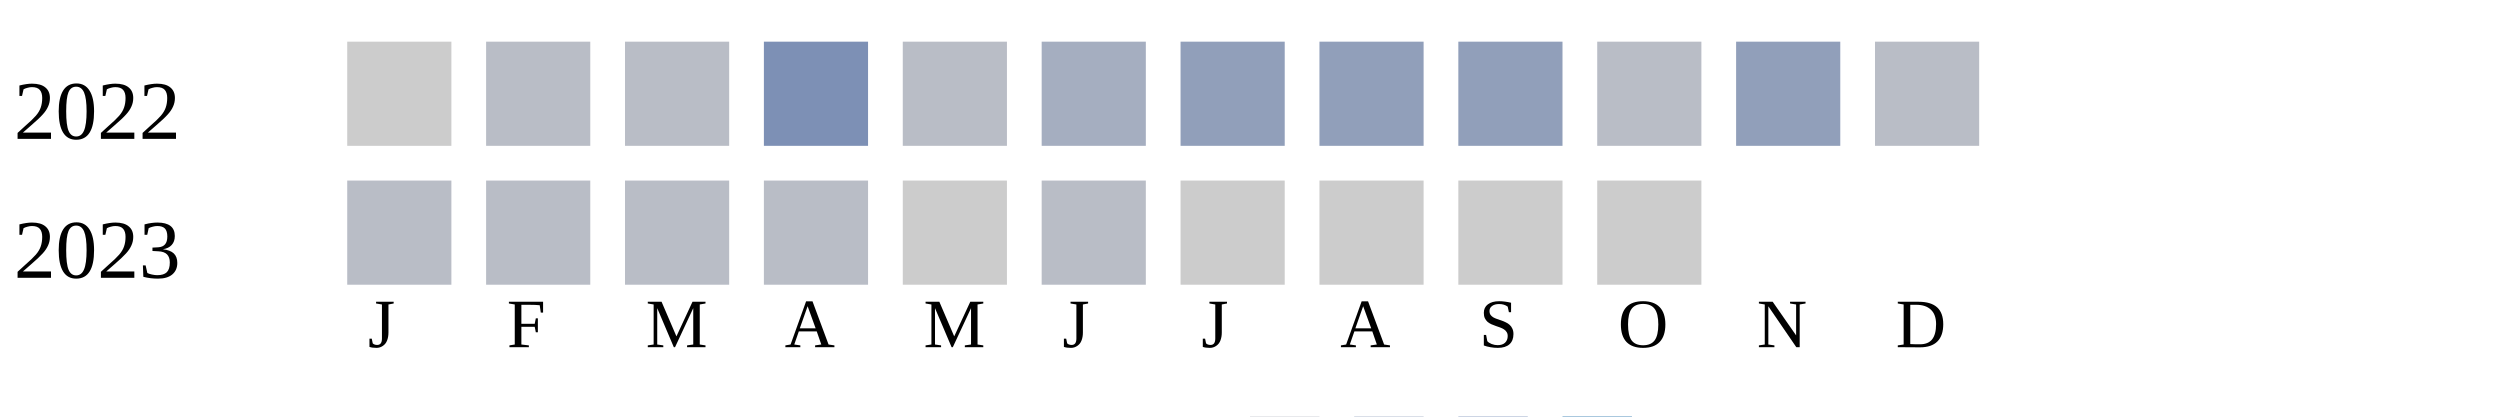
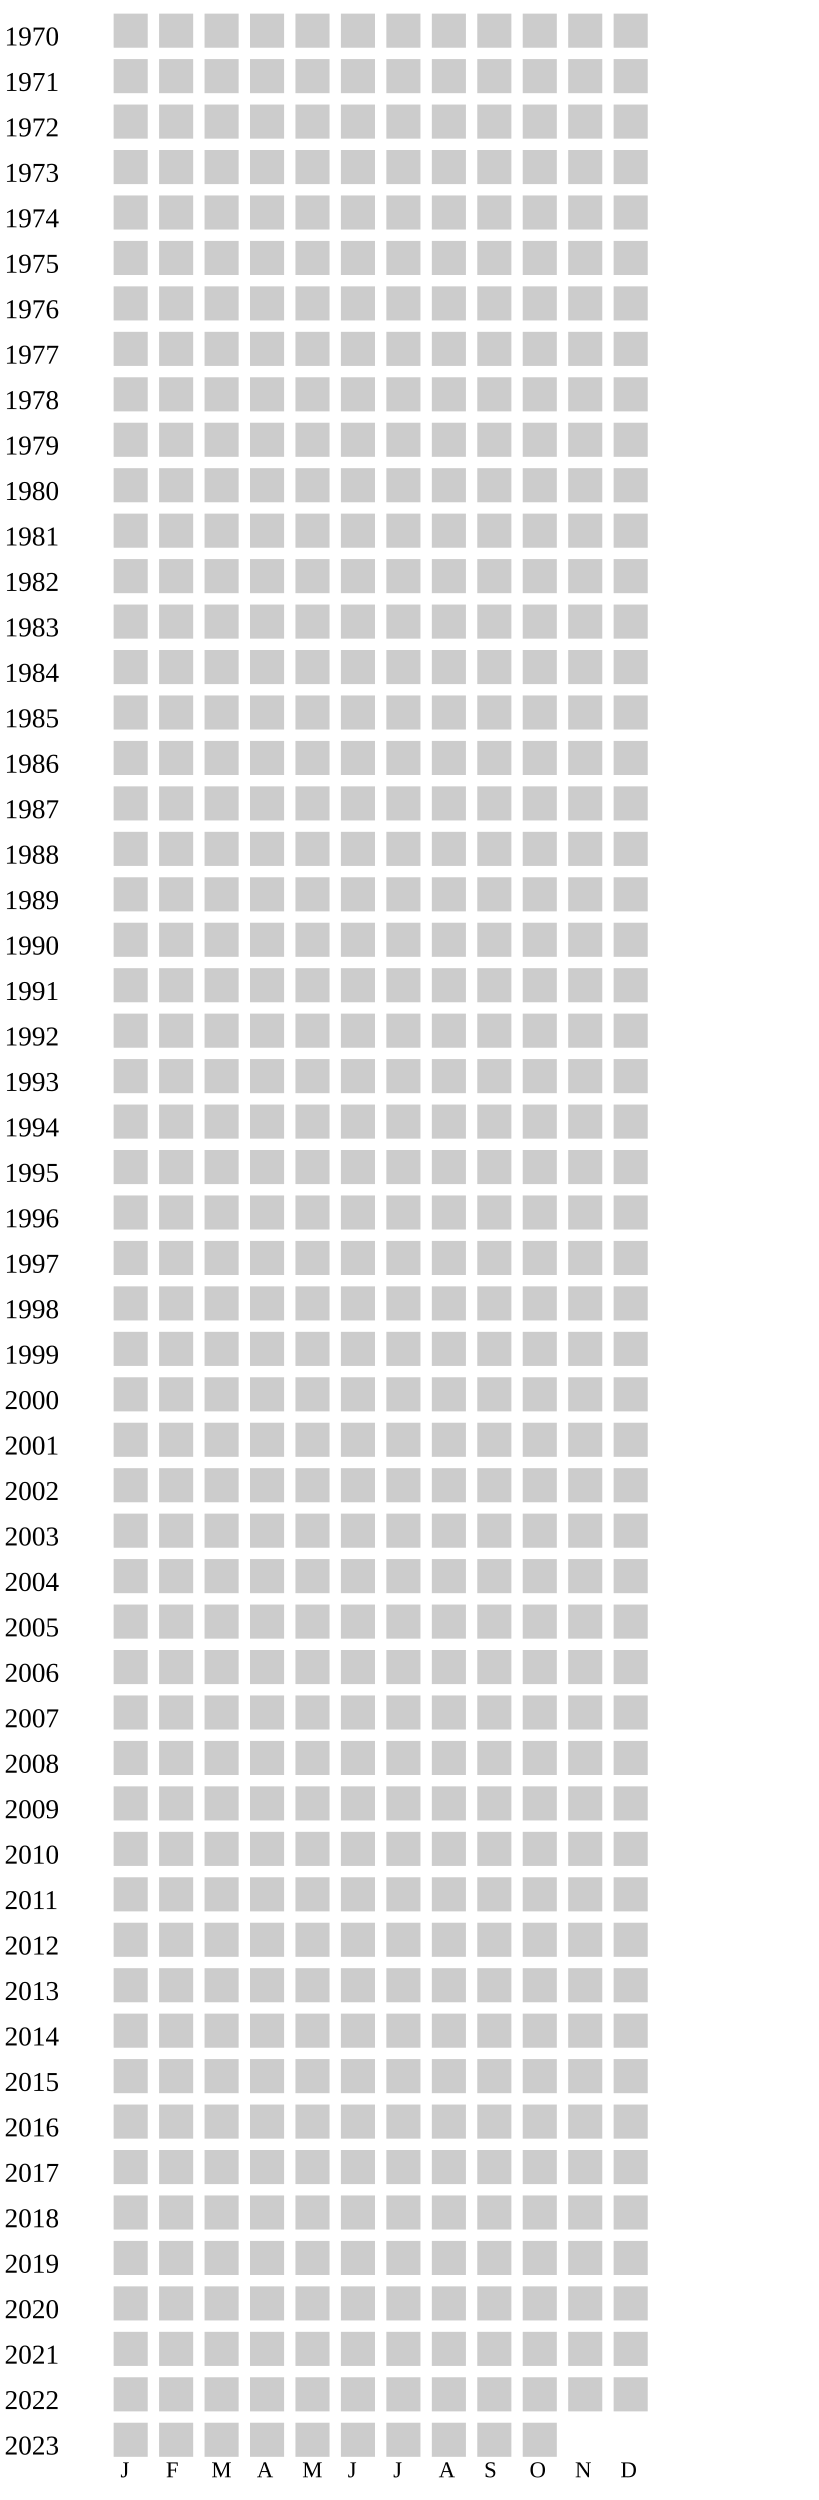
- <svg xmlns="http://www.w3.org/2000/svg" width="360" height="60">
+ <svg xmlns="http://www.w3.org/2000/svg" width="360" height="1100">
  <g transform="translate(0 0)">
+     <text x="2" y="20">1970</text>
+     <rect x="50" y="6" width="15" height="15" fill="#cccccc" />
+     <rect x="70" y="6" width="15" height="15" fill="#cccccc" />
+     <rect x="90" y="6" width="15" height="15" fill="#cccccc" />
+     <rect x="110" y="6" width="15" height="15" fill="#cccccc" />
+     <rect x="130" y="6" width="15" height="15" fill="#cccccc" />
+     <rect x="150" y="6" width="15" height="15" fill="#cccccc" />
+     <rect x="170" y="6" width="15" height="15" fill="#cccccc" />
+     <rect x="190" y="6" width="15" height="15" fill="#cccccc" />
+     <rect x="210" y="6" width="15" height="15" fill="#cccccc" />
+     <rect x="230" y="6" width="15" height="15" fill="#cccccc" />
+     <rect x="250" y="6" width="15" height="15" fill="#cccccc" />
+     <rect x="270" y="6" width="15" height="15" fill="#cccccc" />
+   </g>
+   <g transform="translate(0 20)">
+     <text x="2" y="20">1971</text>
+     <rect x="50" y="6" width="15" height="15" fill="#cccccc" />
+     <rect x="70" y="6" width="15" height="15" fill="#cccccc" />
+     <rect x="90" y="6" width="15" height="15" fill="#cccccc" />
+     <rect x="110" y="6" width="15" height="15" fill="#cccccc" />
+     <rect x="130" y="6" width="15" height="15" fill="#cccccc" />
+     <rect x="150" y="6" width="15" height="15" fill="#cccccc" />
+     <rect x="170" y="6" width="15" height="15" fill="#cccccc" />
+     <rect x="190" y="6" width="15" height="15" fill="#cccccc" />
+     <rect x="210" y="6" width="15" height="15" fill="#cccccc" />
+     <rect x="230" y="6" width="15" height="15" fill="#cccccc" />
+     <rect x="250" y="6" width="15" height="15" fill="#cccccc" />
+     <rect x="270" y="6" width="15" height="15" fill="#cccccc" />
+   </g>
+   <g transform="translate(0 40)">
+     <text x="2" y="20">1972</text>
+     <rect x="50" y="6" width="15" height="15" fill="#cccccc" />
+     <rect x="70" y="6" width="15" height="15" fill="#cccccc" />
+     <rect x="90" y="6" width="15" height="15" fill="#cccccc" />
+     <rect x="110" y="6" width="15" height="15" fill="#cccccc" />
+     <rect x="130" y="6" width="15" height="15" fill="#cccccc" />
+     <rect x="150" y="6" width="15" height="15" fill="#cccccc" />
+     <rect x="170" y="6" width="15" height="15" fill="#cccccc" />
+     <rect x="190" y="6" width="15" height="15" fill="#cccccc" />
+     <rect x="210" y="6" width="15" height="15" fill="#cccccc" />
+     <rect x="230" y="6" width="15" height="15" fill="#cccccc" />
+     <rect x="250" y="6" width="15" height="15" fill="#cccccc" />
+     <rect x="270" y="6" width="15" height="15" fill="#cccccc" />
+   </g>
+   <g transform="translate(0 60)">
+     <text x="2" y="20">1973</text>
+     <rect x="50" y="6" width="15" height="15" fill="#cccccc" />
+     <rect x="70" y="6" width="15" height="15" fill="#cccccc" />
+     <rect x="90" y="6" width="15" height="15" fill="#cccccc" />
+     <rect x="110" y="6" width="15" height="15" fill="#cccccc" />
+     <rect x="130" y="6" width="15" height="15" fill="#cccccc" />
+     <rect x="150" y="6" width="15" height="15" fill="#cccccc" />
+     <rect x="170" y="6" width="15" height="15" fill="#cccccc" />
+     <rect x="190" y="6" width="15" height="15" fill="#cccccc" />
+     <rect x="210" y="6" width="15" height="15" fill="#cccccc" />
+     <rect x="230" y="6" width="15" height="15" fill="#cccccc" />
+     <rect x="250" y="6" width="15" height="15" fill="#cccccc" />
+     <rect x="270" y="6" width="15" height="15" fill="#cccccc" />
+   </g>
+   <g transform="translate(0 80)">
+     <text x="2" y="20">1974</text>
+     <rect x="50" y="6" width="15" height="15" fill="#cccccc" />
+     <rect x="70" y="6" width="15" height="15" fill="#cccccc" />
+     <rect x="90" y="6" width="15" height="15" fill="#cccccc" />
+     <rect x="110" y="6" width="15" height="15" fill="#cccccc" />
+     <rect x="130" y="6" width="15" height="15" fill="#cccccc" />
+     <rect x="150" y="6" width="15" height="15" fill="#cccccc" />
+     <rect x="170" y="6" width="15" height="15" fill="#cccccc" />
+     <rect x="190" y="6" width="15" height="15" fill="#cccccc" />
+     <rect x="210" y="6" width="15" height="15" fill="#cccccc" />
+     <rect x="230" y="6" width="15" height="15" fill="#cccccc" />
+     <rect x="250" y="6" width="15" height="15" fill="#cccccc" />
+     <rect x="270" y="6" width="15" height="15" fill="#cccccc" />
+   </g>
+   <g transform="translate(0 100)">
+     <text x="2" y="20">1975</text>
+     <rect x="50" y="6" width="15" height="15" fill="#cccccc" />
+     <rect x="70" y="6" width="15" height="15" fill="#cccccc" />
+     <rect x="90" y="6" width="15" height="15" fill="#cccccc" />
+     <rect x="110" y="6" width="15" height="15" fill="#cccccc" />
+     <rect x="130" y="6" width="15" height="15" fill="#cccccc" />
+     <rect x="150" y="6" width="15" height="15" fill="#cccccc" />
+     <rect x="170" y="6" width="15" height="15" fill="#cccccc" />
+     <rect x="190" y="6" width="15" height="15" fill="#cccccc" />
+     <rect x="210" y="6" width="15" height="15" fill="#cccccc" />
+     <rect x="230" y="6" width="15" height="15" fill="#cccccc" />
+     <rect x="250" y="6" width="15" height="15" fill="#cccccc" />
+     <rect x="270" y="6" width="15" height="15" fill="#cccccc" />
+   </g>
+   <g transform="translate(0 120)">
+     <text x="2" y="20">1976</text>
+     <rect x="50" y="6" width="15" height="15" fill="#cccccc" />
+     <rect x="70" y="6" width="15" height="15" fill="#cccccc" />
+     <rect x="90" y="6" width="15" height="15" fill="#cccccc" />
+     <rect x="110" y="6" width="15" height="15" fill="#cccccc" />
+     <rect x="130" y="6" width="15" height="15" fill="#cccccc" />
+     <rect x="150" y="6" width="15" height="15" fill="#cccccc" />
+     <rect x="170" y="6" width="15" height="15" fill="#cccccc" />
+     <rect x="190" y="6" width="15" height="15" fill="#cccccc" />
+     <rect x="210" y="6" width="15" height="15" fill="#cccccc" />
+     <rect x="230" y="6" width="15" height="15" fill="#cccccc" />
+     <rect x="250" y="6" width="15" height="15" fill="#cccccc" />
+     <rect x="270" y="6" width="15" height="15" fill="#cccccc" />
+   </g>
+   <g transform="translate(0 140)">
+     <text x="2" y="20">1977</text>
+     <rect x="50" y="6" width="15" height="15" fill="#cccccc" />
+     <rect x="70" y="6" width="15" height="15" fill="#cccccc" />
+     <rect x="90" y="6" width="15" height="15" fill="#cccccc" />
+     <rect x="110" y="6" width="15" height="15" fill="#cccccc" />
+     <rect x="130" y="6" width="15" height="15" fill="#cccccc" />
+     <rect x="150" y="6" width="15" height="15" fill="#cccccc" />
+     <rect x="170" y="6" width="15" height="15" fill="#cccccc" />
+     <rect x="190" y="6" width="15" height="15" fill="#cccccc" />
+     <rect x="210" y="6" width="15" height="15" fill="#cccccc" />
+     <rect x="230" y="6" width="15" height="15" fill="#cccccc" />
+     <rect x="250" y="6" width="15" height="15" fill="#cccccc" />
+     <rect x="270" y="6" width="15" height="15" fill="#cccccc" />
+   </g>
+   <g transform="translate(0 160)">
+     <text x="2" y="20">1978</text>
+     <rect x="50" y="6" width="15" height="15" fill="#cccccc" />
+     <rect x="70" y="6" width="15" height="15" fill="#cccccc" />
+     <rect x="90" y="6" width="15" height="15" fill="#cccccc" />
+     <rect x="110" y="6" width="15" height="15" fill="#cccccc" />
+     <rect x="130" y="6" width="15" height="15" fill="#cccccc" />
+     <rect x="150" y="6" width="15" height="15" fill="#cccccc" />
+     <rect x="170" y="6" width="15" height="15" fill="#cccccc" />
+     <rect x="190" y="6" width="15" height="15" fill="#cccccc" />
+     <rect x="210" y="6" width="15" height="15" fill="#cccccc" />
+     <rect x="230" y="6" width="15" height="15" fill="#cccccc" />
+     <rect x="250" y="6" width="15" height="15" fill="#cccccc" />
+     <rect x="270" y="6" width="15" height="15" fill="#cccccc" />
+   </g>
+   <g transform="translate(0 180)">
+     <text x="2" y="20">1979</text>
+     <rect x="50" y="6" width="15" height="15" fill="#cccccc" />
+     <rect x="70" y="6" width="15" height="15" fill="#cccccc" />
+     <rect x="90" y="6" width="15" height="15" fill="#cccccc" />
+     <rect x="110" y="6" width="15" height="15" fill="#cccccc" />
+     <rect x="130" y="6" width="15" height="15" fill="#cccccc" />
+     <rect x="150" y="6" width="15" height="15" fill="#cccccc" />
+     <rect x="170" y="6" width="15" height="15" fill="#cccccc" />
+     <rect x="190" y="6" width="15" height="15" fill="#cccccc" />
+     <rect x="210" y="6" width="15" height="15" fill="#cccccc" />
+     <rect x="230" y="6" width="15" height="15" fill="#cccccc" />
+     <rect x="250" y="6" width="15" height="15" fill="#cccccc" />
+     <rect x="270" y="6" width="15" height="15" fill="#cccccc" />
+   </g>
+   <g transform="translate(0 200)">
+     <text x="2" y="20">1980</text>
+     <rect x="50" y="6" width="15" height="15" fill="#cccccc" />
+     <rect x="70" y="6" width="15" height="15" fill="#cccccc" />
+     <rect x="90" y="6" width="15" height="15" fill="#cccccc" />
+     <rect x="110" y="6" width="15" height="15" fill="#cccccc" />
+     <rect x="130" y="6" width="15" height="15" fill="#cccccc" />
+     <rect x="150" y="6" width="15" height="15" fill="#cccccc" />
+     <rect x="170" y="6" width="15" height="15" fill="#cccccc" />
+     <rect x="190" y="6" width="15" height="15" fill="#cccccc" />
+     <rect x="210" y="6" width="15" height="15" fill="#cccccc" />
+     <rect x="230" y="6" width="15" height="15" fill="#cccccc" />
+     <rect x="250" y="6" width="15" height="15" fill="#cccccc" />
+     <rect x="270" y="6" width="15" height="15" fill="#cccccc" />
+   </g>
+   <g transform="translate(0 220)">
+     <text x="2" y="20">1981</text>
+     <rect x="50" y="6" width="15" height="15" fill="#cccccc" />
+     <rect x="70" y="6" width="15" height="15" fill="#cccccc" />
+     <rect x="90" y="6" width="15" height="15" fill="#cccccc" />
+     <rect x="110" y="6" width="15" height="15" fill="#cccccc" />
+     <rect x="130" y="6" width="15" height="15" fill="#cccccc" />
+     <rect x="150" y="6" width="15" height="15" fill="#cccccc" />
+     <rect x="170" y="6" width="15" height="15" fill="#cccccc" />
+     <rect x="190" y="6" width="15" height="15" fill="#cccccc" />
+     <rect x="210" y="6" width="15" height="15" fill="#cccccc" />
+     <rect x="230" y="6" width="15" height="15" fill="#cccccc" />
+     <rect x="250" y="6" width="15" height="15" fill="#cccccc" />
+     <rect x="270" y="6" width="15" height="15" fill="#cccccc" />
+   </g>
+   <g transform="translate(0 240)">
+     <text x="2" y="20">1982</text>
+     <rect x="50" y="6" width="15" height="15" fill="#cccccc" />
+     <rect x="70" y="6" width="15" height="15" fill="#cccccc" />
+     <rect x="90" y="6" width="15" height="15" fill="#cccccc" />
+     <rect x="110" y="6" width="15" height="15" fill="#cccccc" />
+     <rect x="130" y="6" width="15" height="15" fill="#cccccc" />
+     <rect x="150" y="6" width="15" height="15" fill="#cccccc" />
+     <rect x="170" y="6" width="15" height="15" fill="#cccccc" />
+     <rect x="190" y="6" width="15" height="15" fill="#cccccc" />
+     <rect x="210" y="6" width="15" height="15" fill="#cccccc" />
+     <rect x="230" y="6" width="15" height="15" fill="#cccccc" />
+     <rect x="250" y="6" width="15" height="15" fill="#cccccc" />
+     <rect x="270" y="6" width="15" height="15" fill="#cccccc" />
+   </g>
+   <g transform="translate(0 260)">
+     <text x="2" y="20">1983</text>
+     <rect x="50" y="6" width="15" height="15" fill="#cccccc" />
+     <rect x="70" y="6" width="15" height="15" fill="#cccccc" />
+     <rect x="90" y="6" width="15" height="15" fill="#cccccc" />
+     <rect x="110" y="6" width="15" height="15" fill="#cccccc" />
+     <rect x="130" y="6" width="15" height="15" fill="#cccccc" />
+     <rect x="150" y="6" width="15" height="15" fill="#cccccc" />
+     <rect x="170" y="6" width="15" height="15" fill="#cccccc" />
+     <rect x="190" y="6" width="15" height="15" fill="#cccccc" />
+     <rect x="210" y="6" width="15" height="15" fill="#cccccc" />
+     <rect x="230" y="6" width="15" height="15" fill="#cccccc" />
+     <rect x="250" y="6" width="15" height="15" fill="#cccccc" />
+     <rect x="270" y="6" width="15" height="15" fill="#cccccc" />
+   </g>
+   <g transform="translate(0 280)">
+     <text x="2" y="20">1984</text>
+     <rect x="50" y="6" width="15" height="15" fill="#cccccc" />
+     <rect x="70" y="6" width="15" height="15" fill="#cccccc" />
+     <rect x="90" y="6" width="15" height="15" fill="#cccccc" />
+     <rect x="110" y="6" width="15" height="15" fill="#cccccc" />
+     <rect x="130" y="6" width="15" height="15" fill="#cccccc" />
+     <rect x="150" y="6" width="15" height="15" fill="#cccccc" />
+     <rect x="170" y="6" width="15" height="15" fill="#cccccc" />
+     <rect x="190" y="6" width="15" height="15" fill="#cccccc" />
+     <rect x="210" y="6" width="15" height="15" fill="#cccccc" />
+     <rect x="230" y="6" width="15" height="15" fill="#cccccc" />
+     <rect x="250" y="6" width="15" height="15" fill="#cccccc" />
+     <rect x="270" y="6" width="15" height="15" fill="#cccccc" />
+   </g>
+   <g transform="translate(0 300)">
+     <text x="2" y="20">1985</text>
+     <rect x="50" y="6" width="15" height="15" fill="#cccccc" />
+     <rect x="70" y="6" width="15" height="15" fill="#cccccc" />
+     <rect x="90" y="6" width="15" height="15" fill="#cccccc" />
+     <rect x="110" y="6" width="15" height="15" fill="#cccccc" />
+     <rect x="130" y="6" width="15" height="15" fill="#cccccc" />
+     <rect x="150" y="6" width="15" height="15" fill="#cccccc" />
+     <rect x="170" y="6" width="15" height="15" fill="#cccccc" />
+     <rect x="190" y="6" width="15" height="15" fill="#cccccc" />
+     <rect x="210" y="6" width="15" height="15" fill="#cccccc" />
+     <rect x="230" y="6" width="15" height="15" fill="#cccccc" />
+     <rect x="250" y="6" width="15" height="15" fill="#cccccc" />
+     <rect x="270" y="6" width="15" height="15" fill="#cccccc" />
+   </g>
+   <g transform="translate(0 320)">
+     <text x="2" y="20">1986</text>
+     <rect x="50" y="6" width="15" height="15" fill="#cccccc" />
+     <rect x="70" y="6" width="15" height="15" fill="#cccccc" />
+     <rect x="90" y="6" width="15" height="15" fill="#cccccc" />
+     <rect x="110" y="6" width="15" height="15" fill="#cccccc" />
+     <rect x="130" y="6" width="15" height="15" fill="#cccccc" />
+     <rect x="150" y="6" width="15" height="15" fill="#cccccc" />
+     <rect x="170" y="6" width="15" height="15" fill="#cccccc" />
+     <rect x="190" y="6" width="15" height="15" fill="#cccccc" />
+     <rect x="210" y="6" width="15" height="15" fill="#cccccc" />
+     <rect x="230" y="6" width="15" height="15" fill="#cccccc" />
+     <rect x="250" y="6" width="15" height="15" fill="#cccccc" />
+     <rect x="270" y="6" width="15" height="15" fill="#cccccc" />
+   </g>
+   <g transform="translate(0 340)">
+     <text x="2" y="20">1987</text>
+     <rect x="50" y="6" width="15" height="15" fill="#cccccc" />
+     <rect x="70" y="6" width="15" height="15" fill="#cccccc" />
+     <rect x="90" y="6" width="15" height="15" fill="#cccccc" />
+     <rect x="110" y="6" width="15" height="15" fill="#cccccc" />
+     <rect x="130" y="6" width="15" height="15" fill="#cccccc" />
+     <rect x="150" y="6" width="15" height="15" fill="#cccccc" />
+     <rect x="170" y="6" width="15" height="15" fill="#cccccc" />
+     <rect x="190" y="6" width="15" height="15" fill="#cccccc" />
+     <rect x="210" y="6" width="15" height="15" fill="#cccccc" />
+     <rect x="230" y="6" width="15" height="15" fill="#cccccc" />
+     <rect x="250" y="6" width="15" height="15" fill="#cccccc" />
+     <rect x="270" y="6" width="15" height="15" fill="#cccccc" />
+   </g>
+   <g transform="translate(0 360)">
+     <text x="2" y="20">1988</text>
+     <rect x="50" y="6" width="15" height="15" fill="#cccccc" />
+     <rect x="70" y="6" width="15" height="15" fill="#cccccc" />
+     <rect x="90" y="6" width="15" height="15" fill="#cccccc" />
+     <rect x="110" y="6" width="15" height="15" fill="#cccccc" />
+     <rect x="130" y="6" width="15" height="15" fill="#cccccc" />
+     <rect x="150" y="6" width="15" height="15" fill="#cccccc" />
+     <rect x="170" y="6" width="15" height="15" fill="#cccccc" />
+     <rect x="190" y="6" width="15" height="15" fill="#cccccc" />
+     <rect x="210" y="6" width="15" height="15" fill="#cccccc" />
+     <rect x="230" y="6" width="15" height="15" fill="#cccccc" />
+     <rect x="250" y="6" width="15" height="15" fill="#cccccc" />
+     <rect x="270" y="6" width="15" height="15" fill="#cccccc" />
+   </g>
+   <g transform="translate(0 380)">
+     <text x="2" y="20">1989</text>
+     <rect x="50" y="6" width="15" height="15" fill="#cccccc" />
+     <rect x="70" y="6" width="15" height="15" fill="#cccccc" />
+     <rect x="90" y="6" width="15" height="15" fill="#cccccc" />
+     <rect x="110" y="6" width="15" height="15" fill="#cccccc" />
+     <rect x="130" y="6" width="15" height="15" fill="#cccccc" />
+     <rect x="150" y="6" width="15" height="15" fill="#cccccc" />
+     <rect x="170" y="6" width="15" height="15" fill="#cccccc" />
+     <rect x="190" y="6" width="15" height="15" fill="#cccccc" />
+     <rect x="210" y="6" width="15" height="15" fill="#cccccc" />
+     <rect x="230" y="6" width="15" height="15" fill="#cccccc" />
+     <rect x="250" y="6" width="15" height="15" fill="#cccccc" />
+     <rect x="270" y="6" width="15" height="15" fill="#cccccc" />
+   </g>
+   <g transform="translate(0 400)">
+     <text x="2" y="20">1990</text>
+     <rect x="50" y="6" width="15" height="15" fill="#cccccc" />
+     <rect x="70" y="6" width="15" height="15" fill="#cccccc" />
+     <rect x="90" y="6" width="15" height="15" fill="#cccccc" />
+     <rect x="110" y="6" width="15" height="15" fill="#cccccc" />
+     <rect x="130" y="6" width="15" height="15" fill="#cccccc" />
+     <rect x="150" y="6" width="15" height="15" fill="#cccccc" />
+     <rect x="170" y="6" width="15" height="15" fill="#cccccc" />
+     <rect x="190" y="6" width="15" height="15" fill="#cccccc" />
+     <rect x="210" y="6" width="15" height="15" fill="#cccccc" />
+     <rect x="230" y="6" width="15" height="15" fill="#cccccc" />
+     <rect x="250" y="6" width="15" height="15" fill="#cccccc" />
+     <rect x="270" y="6" width="15" height="15" fill="#cccccc" />
+   </g>
+   <g transform="translate(0 420)">
+     <text x="2" y="20">1991</text>
+     <rect x="50" y="6" width="15" height="15" fill="#cccccc" />
+     <rect x="70" y="6" width="15" height="15" fill="#cccccc" />
+     <rect x="90" y="6" width="15" height="15" fill="#cccccc" />
+     <rect x="110" y="6" width="15" height="15" fill="#cccccc" />
+     <rect x="130" y="6" width="15" height="15" fill="#cccccc" />
+     <rect x="150" y="6" width="15" height="15" fill="#cccccc" />
+     <rect x="170" y="6" width="15" height="15" fill="#cccccc" />
+     <rect x="190" y="6" width="15" height="15" fill="#cccccc" />
+     <rect x="210" y="6" width="15" height="15" fill="#cccccc" />
+     <rect x="230" y="6" width="15" height="15" fill="#cccccc" />
+     <rect x="250" y="6" width="15" height="15" fill="#cccccc" />
+     <rect x="270" y="6" width="15" height="15" fill="#cccccc" />
+   </g>
+   <g transform="translate(0 440)">
+     <text x="2" y="20">1992</text>
+     <rect x="50" y="6" width="15" height="15" fill="#cccccc" />
+     <rect x="70" y="6" width="15" height="15" fill="#cccccc" />
+     <rect x="90" y="6" width="15" height="15" fill="#cccccc" />
+     <rect x="110" y="6" width="15" height="15" fill="#cccccc" />
+     <rect x="130" y="6" width="15" height="15" fill="#cccccc" />
+     <rect x="150" y="6" width="15" height="15" fill="#cccccc" />
+     <rect x="170" y="6" width="15" height="15" fill="#cccccc" />
+     <rect x="190" y="6" width="15" height="15" fill="#cccccc" />
+     <rect x="210" y="6" width="15" height="15" fill="#cccccc" />
+     <rect x="230" y="6" width="15" height="15" fill="#cccccc" />
+     <rect x="250" y="6" width="15" height="15" fill="#cccccc" />
+     <rect x="270" y="6" width="15" height="15" fill="#cccccc" />
+   </g>
+   <g transform="translate(0 460)">
+     <text x="2" y="20">1993</text>
+     <rect x="50" y="6" width="15" height="15" fill="#cccccc" />
+     <rect x="70" y="6" width="15" height="15" fill="#cccccc" />
+     <rect x="90" y="6" width="15" height="15" fill="#cccccc" />
+     <rect x="110" y="6" width="15" height="15" fill="#cccccc" />
+     <rect x="130" y="6" width="15" height="15" fill="#cccccc" />
+     <rect x="150" y="6" width="15" height="15" fill="#cccccc" />
+     <rect x="170" y="6" width="15" height="15" fill="#cccccc" />
+     <rect x="190" y="6" width="15" height="15" fill="#cccccc" />
+     <rect x="210" y="6" width="15" height="15" fill="#cccccc" />
+     <rect x="230" y="6" width="15" height="15" fill="#cccccc" />
+     <rect x="250" y="6" width="15" height="15" fill="#cccccc" />
+     <rect x="270" y="6" width="15" height="15" fill="#cccccc" />
+   </g>
+   <g transform="translate(0 480)">
+     <text x="2" y="20">1994</text>
+     <rect x="50" y="6" width="15" height="15" fill="#cccccc" />
+     <rect x="70" y="6" width="15" height="15" fill="#cccccc" />
+     <rect x="90" y="6" width="15" height="15" fill="#cccccc" />
+     <rect x="110" y="6" width="15" height="15" fill="#cccccc" />
+     <rect x="130" y="6" width="15" height="15" fill="#cccccc" />
+     <rect x="150" y="6" width="15" height="15" fill="#cccccc" />
+     <rect x="170" y="6" width="15" height="15" fill="#cccccc" />
+     <rect x="190" y="6" width="15" height="15" fill="#cccccc" />
+     <rect x="210" y="6" width="15" height="15" fill="#cccccc" />
+     <rect x="230" y="6" width="15" height="15" fill="#cccccc" />
+     <rect x="250" y="6" width="15" height="15" fill="#cccccc" />
+     <rect x="270" y="6" width="15" height="15" fill="#cccccc" />
+   </g>
+   <g transform="translate(0 500)">
+     <text x="2" y="20">1995</text>
+     <rect x="50" y="6" width="15" height="15" fill="#cccccc" />
+     <rect x="70" y="6" width="15" height="15" fill="#cccccc" />
+     <rect x="90" y="6" width="15" height="15" fill="#cccccc" />
+     <rect x="110" y="6" width="15" height="15" fill="#cccccc" />
+     <rect x="130" y="6" width="15" height="15" fill="#cccccc" />
+     <rect x="150" y="6" width="15" height="15" fill="#cccccc" />
+     <rect x="170" y="6" width="15" height="15" fill="#cccccc" />
+     <rect x="190" y="6" width="15" height="15" fill="#cccccc" />
+     <rect x="210" y="6" width="15" height="15" fill="#cccccc" />
+     <rect x="230" y="6" width="15" height="15" fill="#cccccc" />
+     <rect x="250" y="6" width="15" height="15" fill="#cccccc" />
+     <rect x="270" y="6" width="15" height="15" fill="#cccccc" />
+   </g>
+   <g transform="translate(0 520)">
+     <text x="2" y="20">1996</text>
+     <rect x="50" y="6" width="15" height="15" fill="#cccccc" />
+     <rect x="70" y="6" width="15" height="15" fill="#cccccc" />
+     <rect x="90" y="6" width="15" height="15" fill="#cccccc" />
+     <rect x="110" y="6" width="15" height="15" fill="#cccccc" />
+     <rect x="130" y="6" width="15" height="15" fill="#cccccc" />
+     <rect x="150" y="6" width="15" height="15" fill="#cccccc" />
+     <rect x="170" y="6" width="15" height="15" fill="#cccccc" />
+     <rect x="190" y="6" width="15" height="15" fill="#cccccc" />
+     <rect x="210" y="6" width="15" height="15" fill="#cccccc" />
+     <rect x="230" y="6" width="15" height="15" fill="#cccccc" />
+     <rect x="250" y="6" width="15" height="15" fill="#cccccc" />
+     <rect x="270" y="6" width="15" height="15" fill="#cccccc" />
+   </g>
+   <g transform="translate(0 540)">
+     <text x="2" y="20">1997</text>
+     <rect x="50" y="6" width="15" height="15" fill="#cccccc" />
+     <rect x="70" y="6" width="15" height="15" fill="#cccccc" />
+     <rect x="90" y="6" width="15" height="15" fill="#cccccc" />
+     <rect x="110" y="6" width="15" height="15" fill="#cccccc" />
+     <rect x="130" y="6" width="15" height="15" fill="#cccccc" />
+     <rect x="150" y="6" width="15" height="15" fill="#cccccc" />
+     <rect x="170" y="6" width="15" height="15" fill="#cccccc" />
+     <rect x="190" y="6" width="15" height="15" fill="#cccccc" />
+     <rect x="210" y="6" width="15" height="15" fill="#cccccc" />
+     <rect x="230" y="6" width="15" height="15" fill="#cccccc" />
+     <rect x="250" y="6" width="15" height="15" fill="#cccccc" />
+     <rect x="270" y="6" width="15" height="15" fill="#cccccc" />
+   </g>
+   <g transform="translate(0 560)">
+     <text x="2" y="20">1998</text>
+     <rect x="50" y="6" width="15" height="15" fill="#cccccc" />
+     <rect x="70" y="6" width="15" height="15" fill="#cccccc" />
+     <rect x="90" y="6" width="15" height="15" fill="#cccccc" />
+     <rect x="110" y="6" width="15" height="15" fill="#cccccc" />
+     <rect x="130" y="6" width="15" height="15" fill="#cccccc" />
+     <rect x="150" y="6" width="15" height="15" fill="#cccccc" />
+     <rect x="170" y="6" width="15" height="15" fill="#cccccc" />
+     <rect x="190" y="6" width="15" height="15" fill="#cccccc" />
+     <rect x="210" y="6" width="15" height="15" fill="#cccccc" />
+     <rect x="230" y="6" width="15" height="15" fill="#cccccc" />
+     <rect x="250" y="6" width="15" height="15" fill="#cccccc" />
+     <rect x="270" y="6" width="15" height="15" fill="#cccccc" />
+   </g>
+   <g transform="translate(0 580)">
+     <text x="2" y="20">1999</text>
+     <rect x="50" y="6" width="15" height="15" fill="#cccccc" />
+     <rect x="70" y="6" width="15" height="15" fill="#cccccc" />
+     <rect x="90" y="6" width="15" height="15" fill="#cccccc" />
+     <rect x="110" y="6" width="15" height="15" fill="#cccccc" />
+     <rect x="130" y="6" width="15" height="15" fill="#cccccc" />
+     <rect x="150" y="6" width="15" height="15" fill="#cccccc" />
+     <rect x="170" y="6" width="15" height="15" fill="#cccccc" />
+     <rect x="190" y="6" width="15" height="15" fill="#cccccc" />
+     <rect x="210" y="6" width="15" height="15" fill="#cccccc" />
+     <rect x="230" y="6" width="15" height="15" fill="#cccccc" />
+     <rect x="250" y="6" width="15" height="15" fill="#cccccc" />
+     <rect x="270" y="6" width="15" height="15" fill="#cccccc" />
+   </g>
+   <g transform="translate(0 600)">
+     <text x="2" y="20">2000</text>
+     <rect x="50" y="6" width="15" height="15" fill="#cccccc" />
+     <rect x="70" y="6" width="15" height="15" fill="#cccccc" />
+     <rect x="90" y="6" width="15" height="15" fill="#cccccc" />
+     <rect x="110" y="6" width="15" height="15" fill="#cccccc" />
+     <rect x="130" y="6" width="15" height="15" fill="#cccccc" />
+     <rect x="150" y="6" width="15" height="15" fill="#cccccc" />
+     <rect x="170" y="6" width="15" height="15" fill="#cccccc" />
+     <rect x="190" y="6" width="15" height="15" fill="#cccccc" />
+     <rect x="210" y="6" width="15" height="15" fill="#cccccc" />
+     <rect x="230" y="6" width="15" height="15" fill="#cccccc" />
+     <rect x="250" y="6" width="15" height="15" fill="#cccccc" />
+     <rect x="270" y="6" width="15" height="15" fill="#cccccc" />
+   </g>
+   <g transform="translate(0 620)">
+     <text x="2" y="20">2001</text>
+     <rect x="50" y="6" width="15" height="15" fill="#cccccc" />
+     <rect x="70" y="6" width="15" height="15" fill="#cccccc" />
+     <rect x="90" y="6" width="15" height="15" fill="#cccccc" />
+     <rect x="110" y="6" width="15" height="15" fill="#cccccc" />
+     <rect x="130" y="6" width="15" height="15" fill="#cccccc" />
+     <rect x="150" y="6" width="15" height="15" fill="#cccccc" />
+     <rect x="170" y="6" width="15" height="15" fill="#cccccc" />
+     <rect x="190" y="6" width="15" height="15" fill="#cccccc" />
+     <rect x="210" y="6" width="15" height="15" fill="#cccccc" />
+     <rect x="230" y="6" width="15" height="15" fill="#cccccc" />
+     <rect x="250" y="6" width="15" height="15" fill="#cccccc" />
+     <rect x="270" y="6" width="15" height="15" fill="#cccccc" />
+   </g>
+   <g transform="translate(0 640)">
+     <text x="2" y="20">2002</text>
+     <rect x="50" y="6" width="15" height="15" fill="#cccccc" />
+     <rect x="70" y="6" width="15" height="15" fill="#cccccc" />
+     <rect x="90" y="6" width="15" height="15" fill="#cccccc" />
+     <rect x="110" y="6" width="15" height="15" fill="#cccccc" />
+     <rect x="130" y="6" width="15" height="15" fill="#cccccc" />
+     <rect x="150" y="6" width="15" height="15" fill="#cccccc" />
+     <rect x="170" y="6" width="15" height="15" fill="#cccccc" />
+     <rect x="190" y="6" width="15" height="15" fill="#cccccc" />
+     <rect x="210" y="6" width="15" height="15" fill="#cccccc" />
+     <rect x="230" y="6" width="15" height="15" fill="#cccccc" />
+     <rect x="250" y="6" width="15" height="15" fill="#cccccc" />
+     <rect x="270" y="6" width="15" height="15" fill="#cccccc" />
+   </g>
+   <g transform="translate(0 660)">
+     <text x="2" y="20">2003</text>
+     <rect x="50" y="6" width="15" height="15" fill="#cccccc" />
+     <rect x="70" y="6" width="15" height="15" fill="#cccccc" />
+     <rect x="90" y="6" width="15" height="15" fill="#cccccc" />
+     <rect x="110" y="6" width="15" height="15" fill="#cccccc" />
+     <rect x="130" y="6" width="15" height="15" fill="#cccccc" />
+     <rect x="150" y="6" width="15" height="15" fill="#cccccc" />
+     <rect x="170" y="6" width="15" height="15" fill="#cccccc" />
+     <rect x="190" y="6" width="15" height="15" fill="#cccccc" />
+     <rect x="210" y="6" width="15" height="15" fill="#cccccc" />
+     <rect x="230" y="6" width="15" height="15" fill="#cccccc" />
+     <rect x="250" y="6" width="15" height="15" fill="#cccccc" />
+     <rect x="270" y="6" width="15" height="15" fill="#cccccc" />
+   </g>
+   <g transform="translate(0 680)">
+     <text x="2" y="20">2004</text>
+     <rect x="50" y="6" width="15" height="15" fill="#cccccc" />
+     <rect x="70" y="6" width="15" height="15" fill="#cccccc" />
+     <rect x="90" y="6" width="15" height="15" fill="#cccccc" />
+     <rect x="110" y="6" width="15" height="15" fill="#cccccc" />
+     <rect x="130" y="6" width="15" height="15" fill="#cccccc" />
+     <rect x="150" y="6" width="15" height="15" fill="#cccccc" />
+     <rect x="170" y="6" width="15" height="15" fill="#cccccc" />
+     <rect x="190" y="6" width="15" height="15" fill="#cccccc" />
+     <rect x="210" y="6" width="15" height="15" fill="#cccccc" />
+     <rect x="230" y="6" width="15" height="15" fill="#cccccc" />
+     <rect x="250" y="6" width="15" height="15" fill="#cccccc" />
+     <rect x="270" y="6" width="15" height="15" fill="#cccccc" />
+   </g>
+   <g transform="translate(0 700)">
+     <text x="2" y="20">2005</text>
+     <rect x="50" y="6" width="15" height="15" fill="#cccccc" />
+     <rect x="70" y="6" width="15" height="15" fill="#cccccc" />
+     <rect x="90" y="6" width="15" height="15" fill="#cccccc" />
+     <rect x="110" y="6" width="15" height="15" fill="#cccccc" />
+     <rect x="130" y="6" width="15" height="15" fill="#cccccc" />
+     <rect x="150" y="6" width="15" height="15" fill="#cccccc" />
+     <rect x="170" y="6" width="15" height="15" fill="#cccccc" />
+     <rect x="190" y="6" width="15" height="15" fill="#cccccc" />
+     <rect x="210" y="6" width="15" height="15" fill="#cccccc" />
+     <rect x="230" y="6" width="15" height="15" fill="#cccccc" />
+     <rect x="250" y="6" width="15" height="15" fill="#cccccc" />
+     <rect x="270" y="6" width="15" height="15" fill="#cccccc" />
+   </g>
+   <g transform="translate(0 720)">
+     <text x="2" y="20">2006</text>
+     <rect x="50" y="6" width="15" height="15" fill="#cccccc" />
+     <rect x="70" y="6" width="15" height="15" fill="#cccccc" />
+     <rect x="90" y="6" width="15" height="15" fill="#cccccc" />
+     <rect x="110" y="6" width="15" height="15" fill="#cccccc" />
+     <rect x="130" y="6" width="15" height="15" fill="#cccccc" />
+     <rect x="150" y="6" width="15" height="15" fill="#cccccc" />
+     <rect x="170" y="6" width="15" height="15" fill="#cccccc" />
+     <rect x="190" y="6" width="15" height="15" fill="#cccccc" />
+     <rect x="210" y="6" width="15" height="15" fill="#cccccc" />
+     <rect x="230" y="6" width="15" height="15" fill="#cccccc" />
+     <rect x="250" y="6" width="15" height="15" fill="#cccccc" />
+     <rect x="270" y="6" width="15" height="15" fill="#cccccc" />
+   </g>
+   <g transform="translate(0 740)">
+     <text x="2" y="20">2007</text>
+     <rect x="50" y="6" width="15" height="15" fill="#cccccc" />
+     <rect x="70" y="6" width="15" height="15" fill="#cccccc" />
+     <rect x="90" y="6" width="15" height="15" fill="#cccccc" />
+     <rect x="110" y="6" width="15" height="15" fill="#cccccc" />
+     <rect x="130" y="6" width="15" height="15" fill="#cccccc" />
+     <rect x="150" y="6" width="15" height="15" fill="#cccccc" />
+     <rect x="170" y="6" width="15" height="15" fill="#cccccc" />
+     <rect x="190" y="6" width="15" height="15" fill="#cccccc" />
+     <rect x="210" y="6" width="15" height="15" fill="#cccccc" />
+     <rect x="230" y="6" width="15" height="15" fill="#cccccc" />
+     <rect x="250" y="6" width="15" height="15" fill="#cccccc" />
+     <rect x="270" y="6" width="15" height="15" fill="#cccccc" />
+   </g>
+   <g transform="translate(0 760)">
+     <text x="2" y="20">2008</text>
+     <rect x="50" y="6" width="15" height="15" fill="#cccccc" />
+     <rect x="70" y="6" width="15" height="15" fill="#cccccc" />
+     <rect x="90" y="6" width="15" height="15" fill="#cccccc" />
+     <rect x="110" y="6" width="15" height="15" fill="#cccccc" />
+     <rect x="130" y="6" width="15" height="15" fill="#cccccc" />
+     <rect x="150" y="6" width="15" height="15" fill="#cccccc" />
+     <rect x="170" y="6" width="15" height="15" fill="#cccccc" />
+     <rect x="190" y="6" width="15" height="15" fill="#cccccc" />
+     <rect x="210" y="6" width="15" height="15" fill="#cccccc" />
+     <rect x="230" y="6" width="15" height="15" fill="#cccccc" />
+     <rect x="250" y="6" width="15" height="15" fill="#cccccc" />
+     <rect x="270" y="6" width="15" height="15" fill="#cccccc" />
+   </g>
+   <g transform="translate(0 780)">
+     <text x="2" y="20">2009</text>
+     <rect x="50" y="6" width="15" height="15" fill="#cccccc" />
+     <rect x="70" y="6" width="15" height="15" fill="#cccccc" />
+     <rect x="90" y="6" width="15" height="15" fill="#cccccc" />
+     <rect x="110" y="6" width="15" height="15" fill="#cccccc" />
+     <rect x="130" y="6" width="15" height="15" fill="#cccccc" />
+     <rect x="150" y="6" width="15" height="15" fill="#cccccc" />
+     <rect x="170" y="6" width="15" height="15" fill="#cccccc" />
+     <rect x="190" y="6" width="15" height="15" fill="#cccccc" />
+     <rect x="210" y="6" width="15" height="15" fill="#cccccc" />
+     <rect x="230" y="6" width="15" height="15" fill="#cccccc" />
+     <rect x="250" y="6" width="15" height="15" fill="#cccccc" />
+     <rect x="270" y="6" width="15" height="15" fill="#cccccc" />
+   </g>
+   <g transform="translate(0 800)">
+     <text x="2" y="20">2010</text>
+     <rect x="50" y="6" width="15" height="15" fill="#cccccc" />
+     <rect x="70" y="6" width="15" height="15" fill="#cccccc" />
+     <rect x="90" y="6" width="15" height="15" fill="#cccccc" />
+     <rect x="110" y="6" width="15" height="15" fill="#cccccc" />
+     <rect x="130" y="6" width="15" height="15" fill="#cccccc" />
+     <rect x="150" y="6" width="15" height="15" fill="#cccccc" />
+     <rect x="170" y="6" width="15" height="15" fill="#cccccc" />
+     <rect x="190" y="6" width="15" height="15" fill="#cccccc" />
+     <rect x="210" y="6" width="15" height="15" fill="#cccccc" />
+     <rect x="230" y="6" width="15" height="15" fill="#cccccc" />
+     <rect x="250" y="6" width="15" height="15" fill="#cccccc" />
+     <rect x="270" y="6" width="15" height="15" fill="#cccccc" />
+   </g>
+   <g transform="translate(0 820)">
+     <text x="2" y="20">2011</text>
+     <rect x="50" y="6" width="15" height="15" fill="#cccccc" />
+     <rect x="70" y="6" width="15" height="15" fill="#cccccc" />
+     <rect x="90" y="6" width="15" height="15" fill="#cccccc" />
+     <rect x="110" y="6" width="15" height="15" fill="#cccccc" />
+     <rect x="130" y="6" width="15" height="15" fill="#cccccc" />
+     <rect x="150" y="6" width="15" height="15" fill="#cccccc" />
+     <rect x="170" y="6" width="15" height="15" fill="#cccccc" />
+     <rect x="190" y="6" width="15" height="15" fill="#cccccc" />
+     <rect x="210" y="6" width="15" height="15" fill="#cccccc" />
+     <rect x="230" y="6" width="15" height="15" fill="#cccccc" />
+     <rect x="250" y="6" width="15" height="15" fill="#cccccc" />
+     <rect x="270" y="6" width="15" height="15" fill="#cccccc" />
+   </g>
+   <g transform="translate(0 840)">
+     <text x="2" y="20">2012</text>
+     <rect x="50" y="6" width="15" height="15" fill="#cccccc" />
+     <rect x="70" y="6" width="15" height="15" fill="#cccccc" />
+     <rect x="90" y="6" width="15" height="15" fill="#cccccc" />
+     <rect x="110" y="6" width="15" height="15" fill="#cccccc" />
+     <rect x="130" y="6" width="15" height="15" fill="#cccccc" />
+     <rect x="150" y="6" width="15" height="15" fill="#cccccc" />
+     <rect x="170" y="6" width="15" height="15" fill="#cccccc" />
+     <rect x="190" y="6" width="15" height="15" fill="#cccccc" />
+     <rect x="210" y="6" width="15" height="15" fill="#cccccc" />
+     <rect x="230" y="6" width="15" height="15" fill="#cccccc" />
+     <rect x="250" y="6" width="15" height="15" fill="#cccccc" />
+     <rect x="270" y="6" width="15" height="15" fill="#cccccc" />
+   </g>
+   <g transform="translate(0 860)">
+     <text x="2" y="20">2013</text>
+     <rect x="50" y="6" width="15" height="15" fill="#cccccc" />
+     <rect x="70" y="6" width="15" height="15" fill="#cccccc" />
+     <rect x="90" y="6" width="15" height="15" fill="#cccccc" />
+     <rect x="110" y="6" width="15" height="15" fill="#cccccc" />
+     <rect x="130" y="6" width="15" height="15" fill="#cccccc" />
+     <rect x="150" y="6" width="15" height="15" fill="#cccccc" />
+     <rect x="170" y="6" width="15" height="15" fill="#cccccc" />
+     <rect x="190" y="6" width="15" height="15" fill="#cccccc" />
+     <rect x="210" y="6" width="15" height="15" fill="#cccccc" />
+     <rect x="230" y="6" width="15" height="15" fill="#cccccc" />
+     <rect x="250" y="6" width="15" height="15" fill="#cccccc" />
+     <rect x="270" y="6" width="15" height="15" fill="#cccccc" />
+   </g>
+   <g transform="translate(0 880)">
+     <text x="2" y="20">2014</text>
+     <rect x="50" y="6" width="15" height="15" fill="#cccccc" />
+     <rect x="70" y="6" width="15" height="15" fill="#cccccc" />
+     <rect x="90" y="6" width="15" height="15" fill="#cccccc" />
+     <rect x="110" y="6" width="15" height="15" fill="#cccccc" />
+     <rect x="130" y="6" width="15" height="15" fill="#cccccc" />
+     <rect x="150" y="6" width="15" height="15" fill="#cccccc" />
+     <rect x="170" y="6" width="15" height="15" fill="#cccccc" />
+     <rect x="190" y="6" width="15" height="15" fill="#cccccc" />
+     <rect x="210" y="6" width="15" height="15" fill="#cccccc" />
+     <rect x="230" y="6" width="15" height="15" fill="#cccccc" />
+     <rect x="250" y="6" width="15" height="15" fill="#cccccc" />
+     <rect x="270" y="6" width="15" height="15" fill="#cccccc" />
+   </g>
+   <g transform="translate(0 900)">
+     <text x="2" y="20">2015</text>
+     <rect x="50" y="6" width="15" height="15" fill="#cccccc" />
+     <rect x="70" y="6" width="15" height="15" fill="#cccccc" />
+     <rect x="90" y="6" width="15" height="15" fill="#cccccc" />
+     <rect x="110" y="6" width="15" height="15" fill="#cccccc" />
+     <rect x="130" y="6" width="15" height="15" fill="#cccccc" />
+     <rect x="150" y="6" width="15" height="15" fill="#cccccc" />
+     <rect x="170" y="6" width="15" height="15" fill="#cccccc" />
+     <rect x="190" y="6" width="15" height="15" fill="#cccccc" />
+     <rect x="210" y="6" width="15" height="15" fill="#cccccc" />
+     <rect x="230" y="6" width="15" height="15" fill="#cccccc" />
+     <rect x="250" y="6" width="15" height="15" fill="#cccccc" />
+     <rect x="270" y="6" width="15" height="15" fill="#cccccc" />
+   </g>
+   <g transform="translate(0 920)">
+     <text x="2" y="20">2016</text>
+     <rect x="50" y="6" width="15" height="15" fill="#cccccc" />
+     <rect x="70" y="6" width="15" height="15" fill="#cccccc" />
+     <rect x="90" y="6" width="15" height="15" fill="#cccccc" />
+     <rect x="110" y="6" width="15" height="15" fill="#cccccc" />
+     <rect x="130" y="6" width="15" height="15" fill="#cccccc" />
+     <rect x="150" y="6" width="15" height="15" fill="#cccccc" />
+     <rect x="170" y="6" width="15" height="15" fill="#cccccc" />
+     <rect x="190" y="6" width="15" height="15" fill="#cccccc" />
+     <rect x="210" y="6" width="15" height="15" fill="#cccccc" />
+     <rect x="230" y="6" width="15" height="15" fill="#cccccc" />
+     <rect x="250" y="6" width="15" height="15" fill="#cccccc" />
+     <rect x="270" y="6" width="15" height="15" fill="#cccccc" />
+   </g>
+   <g transform="translate(0 940)">
+     <text x="2" y="20">2017</text>
+     <rect x="50" y="6" width="15" height="15" fill="#cccccc" />
+     <rect x="70" y="6" width="15" height="15" fill="#cccccc" />
+     <rect x="90" y="6" width="15" height="15" fill="#cccccc" />
+     <rect x="110" y="6" width="15" height="15" fill="#cccccc" />
+     <rect x="130" y="6" width="15" height="15" fill="#cccccc" />
+     <rect x="150" y="6" width="15" height="15" fill="#cccccc" />
+     <rect x="170" y="6" width="15" height="15" fill="#cccccc" />
+     <rect x="190" y="6" width="15" height="15" fill="#cccccc" />
+     <rect x="210" y="6" width="15" height="15" fill="#cccccc" />
+     <rect x="230" y="6" width="15" height="15" fill="#cccccc" />
+     <rect x="250" y="6" width="15" height="15" fill="#cccccc" />
+     <rect x="270" y="6" width="15" height="15" fill="#cccccc" />
+   </g>
+   <g transform="translate(0 960)">
+     <text x="2" y="20">2018</text>
+     <rect x="50" y="6" width="15" height="15" fill="#cccccc" />
+     <rect x="70" y="6" width="15" height="15" fill="#cccccc" />
+     <rect x="90" y="6" width="15" height="15" fill="#cccccc" />
+     <rect x="110" y="6" width="15" height="15" fill="#cccccc" />
+     <rect x="130" y="6" width="15" height="15" fill="#cccccc" />
+     <rect x="150" y="6" width="15" height="15" fill="#cccccc" />
+     <rect x="170" y="6" width="15" height="15" fill="#cccccc" />
+     <rect x="190" y="6" width="15" height="15" fill="#cccccc" />
+     <rect x="210" y="6" width="15" height="15" fill="#cccccc" />
+     <rect x="230" y="6" width="15" height="15" fill="#cccccc" />
+     <rect x="250" y="6" width="15" height="15" fill="#cccccc" />
+     <rect x="270" y="6" width="15" height="15" fill="#cccccc" />
+   </g>
+   <g transform="translate(0 980)">
+     <text x="2" y="20">2019</text>
+     <rect x="50" y="6" width="15" height="15" fill="#cccccc" />
+     <rect x="70" y="6" width="15" height="15" fill="#cccccc" />
+     <rect x="90" y="6" width="15" height="15" fill="#cccccc" />
+     <rect x="110" y="6" width="15" height="15" fill="#cccccc" />
+     <rect x="130" y="6" width="15" height="15" fill="#cccccc" />
+     <rect x="150" y="6" width="15" height="15" fill="#cccccc" />
+     <rect x="170" y="6" width="15" height="15" fill="#cccccc" />
+     <rect x="190" y="6" width="15" height="15" fill="#cccccc" />
+     <rect x="210" y="6" width="15" height="15" fill="#cccccc" />
+     <rect x="230" y="6" width="15" height="15" fill="#cccccc" />
+     <rect x="250" y="6" width="15" height="15" fill="#cccccc" />
+     <rect x="270" y="6" width="15" height="15" fill="#cccccc" />
+   </g>
+   <g transform="translate(0 1000)">
+     <text x="2" y="20">2020</text>
+     <rect x="50" y="6" width="15" height="15" fill="#cccccc" />
+     <rect x="70" y="6" width="15" height="15" fill="#cccccc" />
+     <rect x="90" y="6" width="15" height="15" fill="#cccccc" />
+     <rect x="110" y="6" width="15" height="15" fill="#cccccc" />
+     <rect x="130" y="6" width="15" height="15" fill="#cccccc" />
+     <rect x="150" y="6" width="15" height="15" fill="#cccccc" />
+     <rect x="170" y="6" width="15" height="15" fill="#cccccc" />
+     <rect x="190" y="6" width="15" height="15" fill="#cccccc" />
+     <rect x="210" y="6" width="15" height="15" fill="#cccccc" />
+     <rect x="230" y="6" width="15" height="15" fill="#cccccc" />
+     <rect x="250" y="6" width="15" height="15" fill="#cccccc" />
+     <rect x="270" y="6" width="15" height="15" fill="#cccccc" />
+   </g>
+   <g transform="translate(0 1020)">
+     <text x="2" y="20">2021</text>
+     <rect x="50" y="6" width="15" height="15" fill="#cccccc" />
+     <rect x="70" y="6" width="15" height="15" fill="#cccccc" />
+     <rect x="90" y="6" width="15" height="15" fill="#cccccc" />
+     <rect x="110" y="6" width="15" height="15" fill="#cccccc" />
+     <rect x="130" y="6" width="15" height="15" fill="#cccccc" />
+     <rect x="150" y="6" width="15" height="15" fill="#cccccc" />
+     <rect x="170" y="6" width="15" height="15" fill="#cccccc" />
+     <rect x="190" y="6" width="15" height="15" fill="#cccccc" />
+     <rect x="210" y="6" width="15" height="15" fill="#cccccc" />
+     <rect x="230" y="6" width="15" height="15" fill="#cccccc" />
+     <rect x="250" y="6" width="15" height="15" fill="#cccccc" />
+     <rect x="270" y="6" width="15" height="15" fill="#cccccc" />
+   </g>
+   <g transform="translate(0 1040)">
    <text x="2" y="20">2022</text>
    <rect x="50" y="6" width="15" height="15" fill="#cccccc" />
-     <rect x="70" y="6" width="15" height="15" fill="#b9bdc6" />
-     <rect x="90" y="6" width="15" height="15" fill="#b9bdc6" />
-     <rect x="110" y="6" width="15" height="15" fill="#7d90b5" />
-     <rect x="130" y="6" width="15" height="15" fill="#b9bdc6" />
-     <rect x="150" y="6" width="15" height="15" fill="#a5aec0" />
-     <rect x="170" y="6" width="15" height="15" fill="#919fba" />
-     <rect x="190" y="6" width="15" height="15" fill="#919fba" />
-     <rect x="210" y="6" width="15" height="15" fill="#919fba" />
-     <rect x="230" y="6" width="15" height="15" fill="#b9bdc6" />
-     <rect x="250" y="6" width="15" height="15" fill="#919fba" />
-     <rect x="270" y="6" width="15" height="15" fill="#b9bdc6" />
-   </g>
-   <g transform="translate(0 20)">
+     <rect x="70" y="6" width="15" height="15" fill="#cccccc" />
+     <rect x="90" y="6" width="15" height="15" fill="#cccccc" />
+     <rect x="110" y="6" width="15" height="15" fill="#cccccc" />
+     <rect x="130" y="6" width="15" height="15" fill="#cccccc" />
+     <rect x="150" y="6" width="15" height="15" fill="#cccccc" />
+     <rect x="170" y="6" width="15" height="15" fill="#cccccc" />
+     <rect x="190" y="6" width="15" height="15" fill="#cccccc" />
+     <rect x="210" y="6" width="15" height="15" fill="#cccccc" />
+     <rect x="230" y="6" width="15" height="15" fill="#cccccc" />
+     <rect x="250" y="6" width="15" height="15" fill="#cccccc" />
+     <rect x="270" y="6" width="15" height="15" fill="#cccccc" />
+   </g>
+   <g transform="translate(0 1060)">
    <text x="2" y="20">2023</text>
-     <rect x="50" y="6" width="15" height="15" fill="#b9bdc6" />
-     <rect x="70" y="6" width="15" height="15" fill="#b9bdc6" />
-     <rect x="90" y="6" width="15" height="15" fill="#b9bdc6" />
-     <rect x="110" y="6" width="15" height="15" fill="#b9bdc6" />
-     <rect x="130" y="6" width="15" height="15" fill="#cccccc" />
-     <rect x="150" y="6" width="15" height="15" fill="#b9bdc6" />
-     <rect x="170" y="6" width="15" height="15" fill="#cccccc" />
-     <rect x="190" y="6" width="15" height="15" fill="#cccccc" />
-     <rect x="210" y="6" width="15" height="15" fill="#cccccc" />
-     <rect x="230" y="6" width="15" height="15" fill="#cccccc" />
-   </g>
-   <text style="font-size: 10px; text-align: center" x="53" y="50">J</text>
-   <text style="font-size: 10px; text-align: center" x="73" y="50">F</text>
-   <text style="font-size: 10px; text-align: center" x="93" y="50">M</text>
-   <text style="font-size: 10px; text-align: center" x="113" y="50">A</text>
-   <text style="font-size: 10px; text-align: center" x="133" y="50">M</text>
-   <text style="font-size: 10px; text-align: center" x="153" y="50">J</text>
-   <text style="font-size: 10px; text-align: center" x="173" y="50">J</text>
-   <text style="font-size: 10px; text-align: center" x="193" y="50">A</text>
-   <text style="font-size: 10px; text-align: center" x="213" y="50">S</text>
-   <text style="font-size: 10px; text-align: center" x="233" y="50">O</text>
-   <text style="font-size: 10px; text-align: center" x="253" y="50">N</text>
-   <text style="font-size: 10px; text-align: center" x="273" y="50">D</text>
-   <text style="font-size: 10px;" x="155" y="69">Less</text>
-   <rect fill="#b9bdc6" width="10" height="10" x="180" y="60" />
-   <rect fill="#919fba" width="10" height="10" x="195" y="60" />
-   <rect fill="#6882ae" width="10" height="10" x="210" y="60" />
-   <rect fill="#005a9c" width="10" height="10" x="225" y="60" />
-   <text x="240" y="69" style="font-size: 10px;">More</text>
+     <rect x="50" y="6" width="15" height="15" fill="#cccccc" />
+     <rect x="70" y="6" width="15" height="15" fill="#cccccc" />
+     <rect x="90" y="6" width="15" height="15" fill="#cccccc" />
+     <rect x="110" y="6" width="15" height="15" fill="#cccccc" />
+     <rect x="130" y="6" width="15" height="15" fill="#cccccc" />
+     <rect x="150" y="6" width="15" height="15" fill="#cccccc" />
+     <rect x="170" y="6" width="15" height="15" fill="#cccccc" />
+     <rect x="190" y="6" width="15" height="15" fill="#cccccc" />
+     <rect x="210" y="6" width="15" height="15" fill="#cccccc" />
+     <rect x="230" y="6" width="15" height="15" fill="#cccccc" />
+   </g>
+   <text style="font-size: 10px; text-align: center" x="53" y="1090">J</text>
+   <text style="font-size: 10px; text-align: center" x="73" y="1090">F</text>
+   <text style="font-size: 10px; text-align: center" x="93" y="1090">M</text>
+   <text style="font-size: 10px; text-align: center" x="113" y="1090">A</text>
+   <text style="font-size: 10px; text-align: center" x="133" y="1090">M</text>
+   <text style="font-size: 10px; text-align: center" x="153" y="1090">J</text>
+   <text style="font-size: 10px; text-align: center" x="173" y="1090">J</text>
+   <text style="font-size: 10px; text-align: center" x="193" y="1090">A</text>
+   <text style="font-size: 10px; text-align: center" x="213" y="1090">S</text>
+   <text style="font-size: 10px; text-align: center" x="233" y="1090">O</text>
+   <text style="font-size: 10px; text-align: center" x="253" y="1090">N</text>
+   <text style="font-size: 10px; text-align: center" x="273" y="1090">D</text>
+   <text style="font-size: 10px;" x="155" y="1109">Less</text>
+   <rect fill="#b9bdc6" width="10" height="10" x="180" y="1100" />
+   <rect fill="#919fba" width="10" height="10" x="195" y="1100" />
+   <rect fill="#6882ae" width="10" height="10" x="210" y="1100" />
+   <rect fill="#005a9c" width="10" height="10" x="225" y="1100" />
+   <text x="240" y="1109" style="font-size: 10px;">More</text>
</svg>
